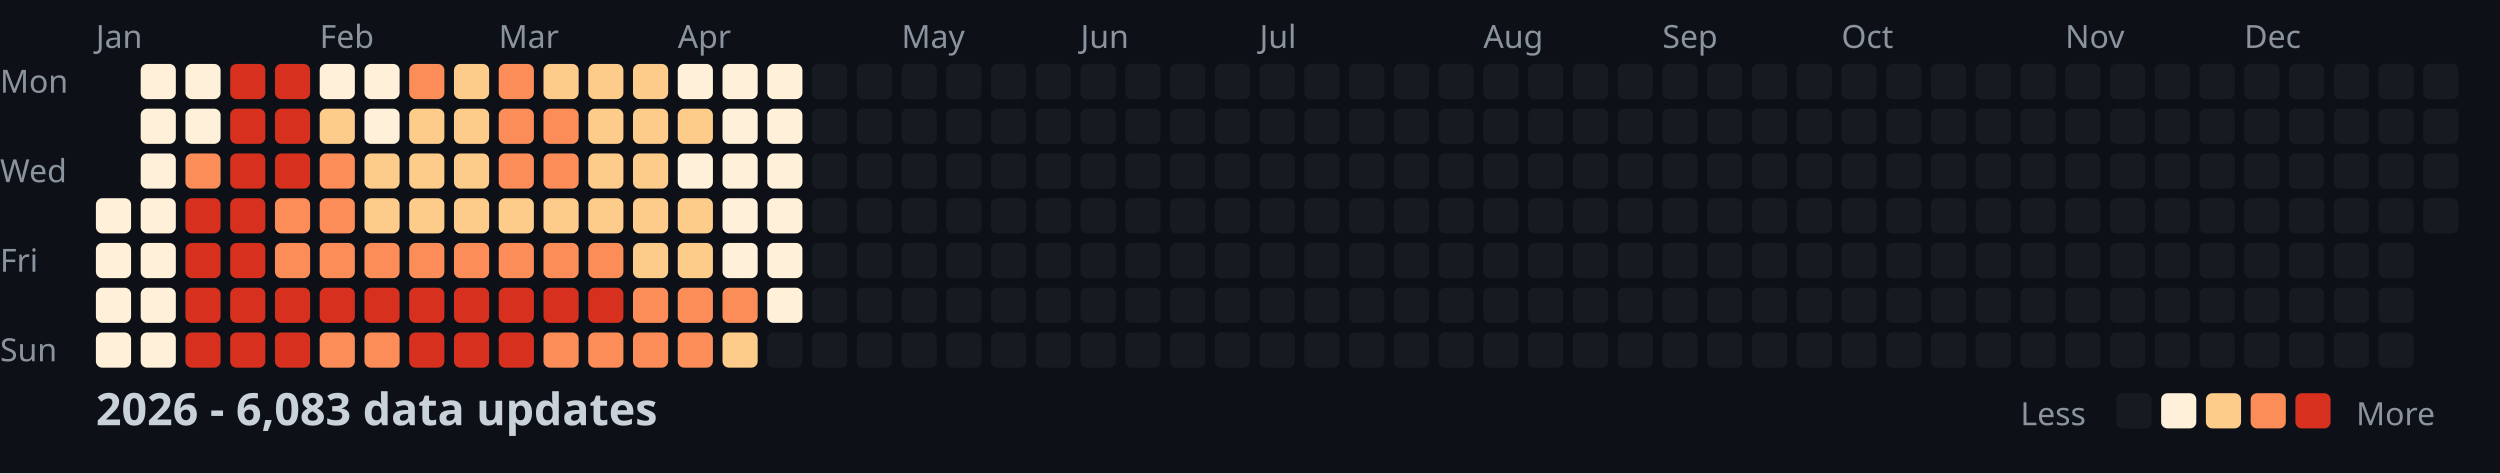
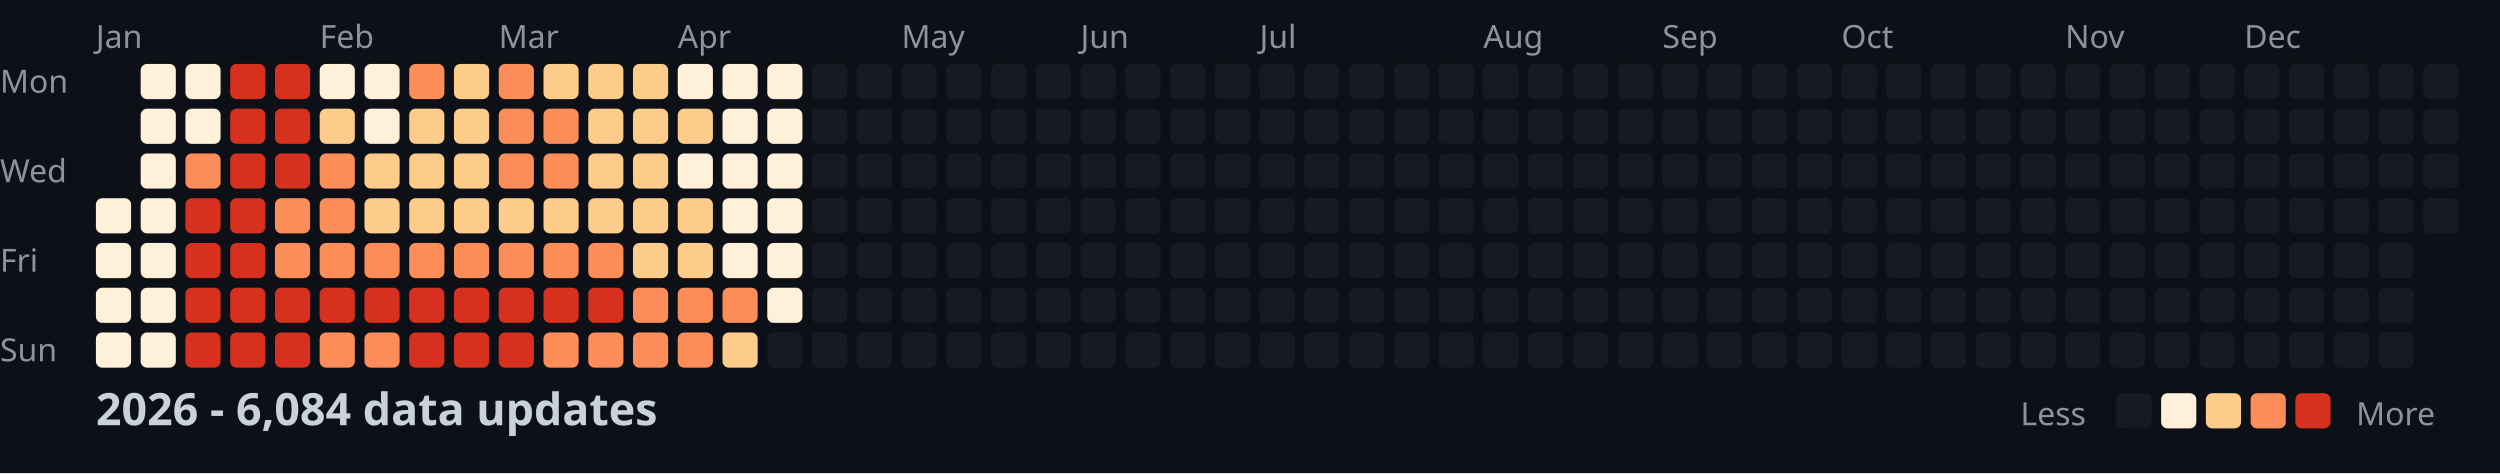
<svg xmlns="http://www.w3.org/2000/svg" width="782" height="148">
  <style>
    .month { font: 10px sans-serif; fill: #8b949e; }
    .day { font: 10px sans-serif; fill: #8b949e; }
    .title { font: bold 14px sans-serif; fill: #c9d1d9; }
    .legend { font: 10px sans-serif; fill: #8b949e; }
  </style>
  <rect width="100%" height="100%" fill="#0d1117" />
  <text x="0" y="29" class="day">Mon</text>
  <text x="0" y="57" class="day">Wed</text>
  <text x="0" y="85" class="day">Fri</text>
  <text x="0" y="113" class="day">Sun</text>
  <text x="30" y="15" class="month">Jan</text>
  <text x="100" y="15" class="month">Feb</text>
  <text x="156" y="15" class="month">Mar</text>
  <text x="212" y="15" class="month">Apr</text>
  <text x="282" y="15" class="month">May</text>
  <text x="338" y="15" class="month">Jun</text>
  <text x="394" y="15" class="month">Jul</text>
  <text x="464" y="15" class="month">Aug</text>
  <text x="520" y="15" class="month">Sep</text>
  <text x="576" y="15" class="month">Oct</text>
  <text x="646" y="15" class="month">Nov</text>
  <text x="702" y="15" class="month">Dec</text>
  <rect x="30" y="62" width="11" height="11" fill="#fef0d9" rx="2" />
  <rect x="30" y="76" width="11" height="11" fill="#fef0d9" rx="2" />
  <rect x="30" y="90" width="11" height="11" fill="#fef0d9" rx="2" />
  <rect x="30" y="104" width="11" height="11" fill="#fef0d9" rx="2" />
  <rect x="44" y="20" width="11" height="11" fill="#fef0d9" rx="2" />
  <rect x="44" y="34" width="11" height="11" fill="#fef0d9" rx="2" />
  <rect x="44" y="48" width="11" height="11" fill="#fef0d9" rx="2" />
  <rect x="44" y="62" width="11" height="11" fill="#fef0d9" rx="2" />
  <rect x="44" y="76" width="11" height="11" fill="#fef0d9" rx="2" />
  <rect x="44" y="90" width="11" height="11" fill="#fef0d9" rx="2" />
  <rect x="44" y="104" width="11" height="11" fill="#fef0d9" rx="2" />
  <rect x="58" y="20" width="11" height="11" fill="#fef0d9" rx="2" />
  <rect x="58" y="34" width="11" height="11" fill="#fef0d9" rx="2" />
  <rect x="58" y="48" width="11" height="11" fill="#fc8d59" rx="2" />
  <rect x="58" y="62" width="11" height="11" fill="#d7301f" rx="2" />
  <rect x="58" y="76" width="11" height="11" fill="#d7301f" rx="2" />
  <rect x="58" y="90" width="11" height="11" fill="#d7301f" rx="2" />
  <rect x="58" y="104" width="11" height="11" fill="#d7301f" rx="2" />
  <rect x="72" y="20" width="11" height="11" fill="#d7301f" rx="2" />
  <rect x="72" y="34" width="11" height="11" fill="#d7301f" rx="2" />
  <rect x="72" y="48" width="11" height="11" fill="#d7301f" rx="2" />
  <rect x="72" y="62" width="11" height="11" fill="#d7301f" rx="2" />
  <rect x="72" y="76" width="11" height="11" fill="#d7301f" rx="2" />
  <rect x="72" y="90" width="11" height="11" fill="#d7301f" rx="2" />
  <rect x="72" y="104" width="11" height="11" fill="#d7301f" rx="2" />
  <rect x="86" y="20" width="11" height="11" fill="#d7301f" rx="2" />
  <rect x="86" y="34" width="11" height="11" fill="#d7301f" rx="2" />
  <rect x="86" y="48" width="11" height="11" fill="#d7301f" rx="2" />
  <rect x="86" y="62" width="11" height="11" fill="#fc8d59" rx="2" />
  <rect x="86" y="76" width="11" height="11" fill="#fc8d59" rx="2" />
  <rect x="86" y="90" width="11" height="11" fill="#d7301f" rx="2" />
  <rect x="86" y="104" width="11" height="11" fill="#d7301f" rx="2" />
  <rect x="100" y="20" width="11" height="11" fill="#fef0d9" rx="2" />
  <rect x="100" y="34" width="11" height="11" fill="#fdcc8a" rx="2" />
  <rect x="100" y="48" width="11" height="11" fill="#fc8d59" rx="2" />
  <rect x="100" y="62" width="11" height="11" fill="#fc8d59" rx="2" />
  <rect x="100" y="76" width="11" height="11" fill="#fc8d59" rx="2" />
  <rect x="100" y="90" width="11" height="11" fill="#d7301f" rx="2" />
  <rect x="100" y="104" width="11" height="11" fill="#fc8d59" rx="2" />
  <rect x="114" y="20" width="11" height="11" fill="#fef0d9" rx="2" />
  <rect x="114" y="34" width="11" height="11" fill="#fef0d9" rx="2" />
  <rect x="114" y="48" width="11" height="11" fill="#fdcc8a" rx="2" />
  <rect x="114" y="62" width="11" height="11" fill="#fdcc8a" rx="2" />
  <rect x="114" y="76" width="11" height="11" fill="#fc8d59" rx="2" />
  <rect x="114" y="90" width="11" height="11" fill="#d7301f" rx="2" />
  <rect x="114" y="104" width="11" height="11" fill="#fc8d59" rx="2" />
  <rect x="128" y="20" width="11" height="11" fill="#fc8d59" rx="2" />
  <rect x="128" y="34" width="11" height="11" fill="#fdcc8a" rx="2" />
  <rect x="128" y="48" width="11" height="11" fill="#fdcc8a" rx="2" />
  <rect x="128" y="62" width="11" height="11" fill="#fdcc8a" rx="2" />
  <rect x="128" y="76" width="11" height="11" fill="#fc8d59" rx="2" />
  <rect x="128" y="90" width="11" height="11" fill="#d7301f" rx="2" />
  <rect x="128" y="104" width="11" height="11" fill="#d7301f" rx="2" />
  <rect x="142" y="20" width="11" height="11" fill="#fdcc8a" rx="2" />
  <rect x="142" y="34" width="11" height="11" fill="#fdcc8a" rx="2" />
  <rect x="142" y="48" width="11" height="11" fill="#fdcc8a" rx="2" />
  <rect x="142" y="62" width="11" height="11" fill="#fdcc8a" rx="2" />
  <rect x="142" y="76" width="11" height="11" fill="#fc8d59" rx="2" />
  <rect x="142" y="90" width="11" height="11" fill="#d7301f" rx="2" />
  <rect x="142" y="104" width="11" height="11" fill="#d7301f" rx="2" />
  <rect x="156" y="20" width="11" height="11" fill="#fc8d59" rx="2" />
  <rect x="156" y="34" width="11" height="11" fill="#fc8d59" rx="2" />
  <rect x="156" y="48" width="11" height="11" fill="#fc8d59" rx="2" />
  <rect x="156" y="62" width="11" height="11" fill="#fdcc8a" rx="2" />
  <rect x="156" y="76" width="11" height="11" fill="#fc8d59" rx="2" />
  <rect x="156" y="90" width="11" height="11" fill="#d7301f" rx="2" />
  <rect x="156" y="104" width="11" height="11" fill="#d7301f" rx="2" />
  <rect x="170" y="20" width="11" height="11" fill="#fdcc8a" rx="2" />
  <rect x="170" y="34" width="11" height="11" fill="#fc8d59" rx="2" />
  <rect x="170" y="48" width="11" height="11" fill="#fc8d59" rx="2" />
  <rect x="170" y="62" width="11" height="11" fill="#fdcc8a" rx="2" />
  <rect x="170" y="76" width="11" height="11" fill="#fc8d59" rx="2" />
  <rect x="170" y="90" width="11" height="11" fill="#d7301f" rx="2" />
  <rect x="170" y="104" width="11" height="11" fill="#fc8d59" rx="2" />
  <rect x="184" y="20" width="11" height="11" fill="#fdcc8a" rx="2" />
  <rect x="184" y="34" width="11" height="11" fill="#fdcc8a" rx="2" />
  <rect x="184" y="48" width="11" height="11" fill="#fdcc8a" rx="2" />
  <rect x="184" y="62" width="11" height="11" fill="#fdcc8a" rx="2" />
  <rect x="184" y="76" width="11" height="11" fill="#fc8d59" rx="2" />
  <rect x="184" y="90" width="11" height="11" fill="#d7301f" rx="2" />
  <rect x="184" y="104" width="11" height="11" fill="#fc8d59" rx="2" />
  <rect x="198" y="20" width="11" height="11" fill="#fdcc8a" rx="2" />
  <rect x="198" y="34" width="11" height="11" fill="#fdcc8a" rx="2" />
  <rect x="198" y="48" width="11" height="11" fill="#fdcc8a" rx="2" />
  <rect x="198" y="62" width="11" height="11" fill="#fdcc8a" rx="2" />
  <rect x="198" y="76" width="11" height="11" fill="#fdcc8a" rx="2" />
  <rect x="198" y="90" width="11" height="11" fill="#fc8d59" rx="2" />
  <rect x="198" y="104" width="11" height="11" fill="#fc8d59" rx="2" />
  <rect x="212" y="20" width="11" height="11" fill="#fef0d9" rx="2" />
  <rect x="212" y="34" width="11" height="11" fill="#fdcc8a" rx="2" />
  <rect x="212" y="48" width="11" height="11" fill="#fef0d9" rx="2" />
  <rect x="212" y="62" width="11" height="11" fill="#fdcc8a" rx="2" />
  <rect x="212" y="76" width="11" height="11" fill="#fdcc8a" rx="2" />
  <rect x="212" y="90" width="11" height="11" fill="#fc8d59" rx="2" />
  <rect x="212" y="104" width="11" height="11" fill="#fc8d59" rx="2" />
  <rect x="226" y="20" width="11" height="11" fill="#fef0d9" rx="2" />
  <rect x="226" y="34" width="11" height="11" fill="#fef0d9" rx="2" />
  <rect x="226" y="48" width="11" height="11" fill="#fef0d9" rx="2" />
  <rect x="226" y="62" width="11" height="11" fill="#fef0d9" rx="2" />
  <rect x="226" y="76" width="11" height="11" fill="#fef0d9" rx="2" />
  <rect x="226" y="90" width="11" height="11" fill="#fc8d59" rx="2" />
  <rect x="226" y="104" width="11" height="11" fill="#fdcc8a" rx="2" />
  <rect x="240" y="20" width="11" height="11" fill="#fef0d9" rx="2" />
  <rect x="240" y="34" width="11" height="11" fill="#fef0d9" rx="2" />
  <rect x="240" y="48" width="11" height="11" fill="#fef0d9" rx="2" />
  <rect x="240" y="62" width="11" height="11" fill="#fef0d9" rx="2" />
  <rect x="240" y="76" width="11" height="11" fill="#fef0d9" rx="2" />
  <rect x="240" y="90" width="11" height="11" fill="#fef0d9" rx="2" />
  <rect x="240" y="104" width="11" height="11" fill="#161b22" rx="2" />
  <rect x="254" y="20" width="11" height="11" fill="#161b22" rx="2" />
  <rect x="254" y="34" width="11" height="11" fill="#161b22" rx="2" />
  <rect x="254" y="48" width="11" height="11" fill="#161b22" rx="2" />
  <rect x="254" y="62" width="11" height="11" fill="#161b22" rx="2" />
  <rect x="254" y="76" width="11" height="11" fill="#161b22" rx="2" />
  <rect x="254" y="90" width="11" height="11" fill="#161b22" rx="2" />
  <rect x="254" y="104" width="11" height="11" fill="#161b22" rx="2" />
  <rect x="268" y="20" width="11" height="11" fill="#161b22" rx="2" />
  <rect x="268" y="34" width="11" height="11" fill="#161b22" rx="2" />
  <rect x="268" y="48" width="11" height="11" fill="#161b22" rx="2" />
  <rect x="268" y="62" width="11" height="11" fill="#161b22" rx="2" />
  <rect x="268" y="76" width="11" height="11" fill="#161b22" rx="2" />
  <rect x="268" y="90" width="11" height="11" fill="#161b22" rx="2" />
  <rect x="268" y="104" width="11" height="11" fill="#161b22" rx="2" />
  <rect x="282" y="20" width="11" height="11" fill="#161b22" rx="2" />
  <rect x="282" y="34" width="11" height="11" fill="#161b22" rx="2" />
  <rect x="282" y="48" width="11" height="11" fill="#161b22" rx="2" />
  <rect x="282" y="62" width="11" height="11" fill="#161b22" rx="2" />
  <rect x="282" y="76" width="11" height="11" fill="#161b22" rx="2" />
  <rect x="282" y="90" width="11" height="11" fill="#161b22" rx="2" />
  <rect x="282" y="104" width="11" height="11" fill="#161b22" rx="2" />
  <rect x="296" y="20" width="11" height="11" fill="#161b22" rx="2" />
  <rect x="296" y="34" width="11" height="11" fill="#161b22" rx="2" />
  <rect x="296" y="48" width="11" height="11" fill="#161b22" rx="2" />
  <rect x="296" y="62" width="11" height="11" fill="#161b22" rx="2" />
  <rect x="296" y="76" width="11" height="11" fill="#161b22" rx="2" />
  <rect x="296" y="90" width="11" height="11" fill="#161b22" rx="2" />
  <rect x="296" y="104" width="11" height="11" fill="#161b22" rx="2" />
  <rect x="310" y="20" width="11" height="11" fill="#161b22" rx="2" />
  <rect x="310" y="34" width="11" height="11" fill="#161b22" rx="2" />
  <rect x="310" y="48" width="11" height="11" fill="#161b22" rx="2" />
  <rect x="310" y="62" width="11" height="11" fill="#161b22" rx="2" />
  <rect x="310" y="76" width="11" height="11" fill="#161b22" rx="2" />
  <rect x="310" y="90" width="11" height="11" fill="#161b22" rx="2" />
  <rect x="310" y="104" width="11" height="11" fill="#161b22" rx="2" />
  <rect x="324" y="20" width="11" height="11" fill="#161b22" rx="2" />
  <rect x="324" y="34" width="11" height="11" fill="#161b22" rx="2" />
  <rect x="324" y="48" width="11" height="11" fill="#161b22" rx="2" />
  <rect x="324" y="62" width="11" height="11" fill="#161b22" rx="2" />
  <rect x="324" y="76" width="11" height="11" fill="#161b22" rx="2" />
  <rect x="324" y="90" width="11" height="11" fill="#161b22" rx="2" />
  <rect x="324" y="104" width="11" height="11" fill="#161b22" rx="2" />
  <rect x="338" y="20" width="11" height="11" fill="#161b22" rx="2" />
  <rect x="338" y="34" width="11" height="11" fill="#161b22" rx="2" />
  <rect x="338" y="48" width="11" height="11" fill="#161b22" rx="2" />
  <rect x="338" y="62" width="11" height="11" fill="#161b22" rx="2" />
  <rect x="338" y="76" width="11" height="11" fill="#161b22" rx="2" />
  <rect x="338" y="90" width="11" height="11" fill="#161b22" rx="2" />
  <rect x="338" y="104" width="11" height="11" fill="#161b22" rx="2" />
  <rect x="352" y="20" width="11" height="11" fill="#161b22" rx="2" />
  <rect x="352" y="34" width="11" height="11" fill="#161b22" rx="2" />
  <rect x="352" y="48" width="11" height="11" fill="#161b22" rx="2" />
  <rect x="352" y="62" width="11" height="11" fill="#161b22" rx="2" />
  <rect x="352" y="76" width="11" height="11" fill="#161b22" rx="2" />
  <rect x="352" y="90" width="11" height="11" fill="#161b22" rx="2" />
  <rect x="352" y="104" width="11" height="11" fill="#161b22" rx="2" />
  <rect x="366" y="20" width="11" height="11" fill="#161b22" rx="2" />
  <rect x="366" y="34" width="11" height="11" fill="#161b22" rx="2" />
  <rect x="366" y="48" width="11" height="11" fill="#161b22" rx="2" />
  <rect x="366" y="62" width="11" height="11" fill="#161b22" rx="2" />
  <rect x="366" y="76" width="11" height="11" fill="#161b22" rx="2" />
  <rect x="366" y="90" width="11" height="11" fill="#161b22" rx="2" />
  <rect x="366" y="104" width="11" height="11" fill="#161b22" rx="2" />
  <rect x="380" y="20" width="11" height="11" fill="#161b22" rx="2" />
  <rect x="380" y="34" width="11" height="11" fill="#161b22" rx="2" />
  <rect x="380" y="48" width="11" height="11" fill="#161b22" rx="2" />
  <rect x="380" y="62" width="11" height="11" fill="#161b22" rx="2" />
  <rect x="380" y="76" width="11" height="11" fill="#161b22" rx="2" />
  <rect x="380" y="90" width="11" height="11" fill="#161b22" rx="2" />
  <rect x="380" y="104" width="11" height="11" fill="#161b22" rx="2" />
  <rect x="394" y="20" width="11" height="11" fill="#161b22" rx="2" />
  <rect x="394" y="34" width="11" height="11" fill="#161b22" rx="2" />
  <rect x="394" y="48" width="11" height="11" fill="#161b22" rx="2" />
  <rect x="394" y="62" width="11" height="11" fill="#161b22" rx="2" />
  <rect x="394" y="76" width="11" height="11" fill="#161b22" rx="2" />
  <rect x="394" y="90" width="11" height="11" fill="#161b22" rx="2" />
  <rect x="394" y="104" width="11" height="11" fill="#161b22" rx="2" />
  <rect x="408" y="20" width="11" height="11" fill="#161b22" rx="2" />
  <rect x="408" y="34" width="11" height="11" fill="#161b22" rx="2" />
  <rect x="408" y="48" width="11" height="11" fill="#161b22" rx="2" />
  <rect x="408" y="62" width="11" height="11" fill="#161b22" rx="2" />
  <rect x="408" y="76" width="11" height="11" fill="#161b22" rx="2" />
  <rect x="408" y="90" width="11" height="11" fill="#161b22" rx="2" />
  <rect x="408" y="104" width="11" height="11" fill="#161b22" rx="2" />
  <rect x="422" y="20" width="11" height="11" fill="#161b22" rx="2" />
  <rect x="422" y="34" width="11" height="11" fill="#161b22" rx="2" />
  <rect x="422" y="48" width="11" height="11" fill="#161b22" rx="2" />
  <rect x="422" y="62" width="11" height="11" fill="#161b22" rx="2" />
  <rect x="422" y="76" width="11" height="11" fill="#161b22" rx="2" />
  <rect x="422" y="90" width="11" height="11" fill="#161b22" rx="2" />
  <rect x="422" y="104" width="11" height="11" fill="#161b22" rx="2" />
  <rect x="436" y="20" width="11" height="11" fill="#161b22" rx="2" />
  <rect x="436" y="34" width="11" height="11" fill="#161b22" rx="2" />
  <rect x="436" y="48" width="11" height="11" fill="#161b22" rx="2" />
  <rect x="436" y="62" width="11" height="11" fill="#161b22" rx="2" />
  <rect x="436" y="76" width="11" height="11" fill="#161b22" rx="2" />
  <rect x="436" y="90" width="11" height="11" fill="#161b22" rx="2" />
  <rect x="436" y="104" width="11" height="11" fill="#161b22" rx="2" />
  <rect x="450" y="20" width="11" height="11" fill="#161b22" rx="2" />
  <rect x="450" y="34" width="11" height="11" fill="#161b22" rx="2" />
  <rect x="450" y="48" width="11" height="11" fill="#161b22" rx="2" />
  <rect x="450" y="62" width="11" height="11" fill="#161b22" rx="2" />
  <rect x="450" y="76" width="11" height="11" fill="#161b22" rx="2" />
  <rect x="450" y="90" width="11" height="11" fill="#161b22" rx="2" />
  <rect x="450" y="104" width="11" height="11" fill="#161b22" rx="2" />
  <rect x="464" y="20" width="11" height="11" fill="#161b22" rx="2" />
  <rect x="464" y="34" width="11" height="11" fill="#161b22" rx="2" />
  <rect x="464" y="48" width="11" height="11" fill="#161b22" rx="2" />
  <rect x="464" y="62" width="11" height="11" fill="#161b22" rx="2" />
  <rect x="464" y="76" width="11" height="11" fill="#161b22" rx="2" />
  <rect x="464" y="90" width="11" height="11" fill="#161b22" rx="2" />
  <rect x="464" y="104" width="11" height="11" fill="#161b22" rx="2" />
  <rect x="478" y="20" width="11" height="11" fill="#161b22" rx="2" />
  <rect x="478" y="34" width="11" height="11" fill="#161b22" rx="2" />
  <rect x="478" y="48" width="11" height="11" fill="#161b22" rx="2" />
  <rect x="478" y="62" width="11" height="11" fill="#161b22" rx="2" />
  <rect x="478" y="76" width="11" height="11" fill="#161b22" rx="2" />
  <rect x="478" y="90" width="11" height="11" fill="#161b22" rx="2" />
  <rect x="478" y="104" width="11" height="11" fill="#161b22" rx="2" />
  <rect x="492" y="20" width="11" height="11" fill="#161b22" rx="2" />
  <rect x="492" y="34" width="11" height="11" fill="#161b22" rx="2" />
  <rect x="492" y="48" width="11" height="11" fill="#161b22" rx="2" />
  <rect x="492" y="62" width="11" height="11" fill="#161b22" rx="2" />
  <rect x="492" y="76" width="11" height="11" fill="#161b22" rx="2" />
  <rect x="492" y="90" width="11" height="11" fill="#161b22" rx="2" />
  <rect x="492" y="104" width="11" height="11" fill="#161b22" rx="2" />
  <rect x="506" y="20" width="11" height="11" fill="#161b22" rx="2" />
  <rect x="506" y="34" width="11" height="11" fill="#161b22" rx="2" />
  <rect x="506" y="48" width="11" height="11" fill="#161b22" rx="2" />
  <rect x="506" y="62" width="11" height="11" fill="#161b22" rx="2" />
  <rect x="506" y="76" width="11" height="11" fill="#161b22" rx="2" />
  <rect x="506" y="90" width="11" height="11" fill="#161b22" rx="2" />
  <rect x="506" y="104" width="11" height="11" fill="#161b22" rx="2" />
  <rect x="520" y="20" width="11" height="11" fill="#161b22" rx="2" />
  <rect x="520" y="34" width="11" height="11" fill="#161b22" rx="2" />
  <rect x="520" y="48" width="11" height="11" fill="#161b22" rx="2" />
  <rect x="520" y="62" width="11" height="11" fill="#161b22" rx="2" />
  <rect x="520" y="76" width="11" height="11" fill="#161b22" rx="2" />
  <rect x="520" y="90" width="11" height="11" fill="#161b22" rx="2" />
  <rect x="520" y="104" width="11" height="11" fill="#161b22" rx="2" />
  <rect x="534" y="20" width="11" height="11" fill="#161b22" rx="2" />
  <rect x="534" y="34" width="11" height="11" fill="#161b22" rx="2" />
  <rect x="534" y="48" width="11" height="11" fill="#161b22" rx="2" />
  <rect x="534" y="62" width="11" height="11" fill="#161b22" rx="2" />
  <rect x="534" y="76" width="11" height="11" fill="#161b22" rx="2" />
  <rect x="534" y="90" width="11" height="11" fill="#161b22" rx="2" />
  <rect x="534" y="104" width="11" height="11" fill="#161b22" rx="2" />
  <rect x="548" y="20" width="11" height="11" fill="#161b22" rx="2" />
  <rect x="548" y="34" width="11" height="11" fill="#161b22" rx="2" />
  <rect x="548" y="48" width="11" height="11" fill="#161b22" rx="2" />
  <rect x="548" y="62" width="11" height="11" fill="#161b22" rx="2" />
  <rect x="548" y="76" width="11" height="11" fill="#161b22" rx="2" />
  <rect x="548" y="90" width="11" height="11" fill="#161b22" rx="2" />
  <rect x="548" y="104" width="11" height="11" fill="#161b22" rx="2" />
  <rect x="562" y="20" width="11" height="11" fill="#161b22" rx="2" />
  <rect x="562" y="34" width="11" height="11" fill="#161b22" rx="2" />
  <rect x="562" y="48" width="11" height="11" fill="#161b22" rx="2" />
  <rect x="562" y="62" width="11" height="11" fill="#161b22" rx="2" />
  <rect x="562" y="76" width="11" height="11" fill="#161b22" rx="2" />
  <rect x="562" y="90" width="11" height="11" fill="#161b22" rx="2" />
  <rect x="562" y="104" width="11" height="11" fill="#161b22" rx="2" />
  <rect x="576" y="20" width="11" height="11" fill="#161b22" rx="2" />
  <rect x="576" y="34" width="11" height="11" fill="#161b22" rx="2" />
  <rect x="576" y="48" width="11" height="11" fill="#161b22" rx="2" />
  <rect x="576" y="62" width="11" height="11" fill="#161b22" rx="2" />
  <rect x="576" y="76" width="11" height="11" fill="#161b22" rx="2" />
  <rect x="576" y="90" width="11" height="11" fill="#161b22" rx="2" />
  <rect x="576" y="104" width="11" height="11" fill="#161b22" rx="2" />
  <rect x="590" y="20" width="11" height="11" fill="#161b22" rx="2" />
  <rect x="590" y="34" width="11" height="11" fill="#161b22" rx="2" />
  <rect x="590" y="48" width="11" height="11" fill="#161b22" rx="2" />
  <rect x="590" y="62" width="11" height="11" fill="#161b22" rx="2" />
  <rect x="590" y="76" width="11" height="11" fill="#161b22" rx="2" />
  <rect x="590" y="90" width="11" height="11" fill="#161b22" rx="2" />
  <rect x="590" y="104" width="11" height="11" fill="#161b22" rx="2" />
  <rect x="604" y="20" width="11" height="11" fill="#161b22" rx="2" />
  <rect x="604" y="34" width="11" height="11" fill="#161b22" rx="2" />
  <rect x="604" y="48" width="11" height="11" fill="#161b22" rx="2" />
  <rect x="604" y="62" width="11" height="11" fill="#161b22" rx="2" />
  <rect x="604" y="76" width="11" height="11" fill="#161b22" rx="2" />
  <rect x="604" y="90" width="11" height="11" fill="#161b22" rx="2" />
  <rect x="604" y="104" width="11" height="11" fill="#161b22" rx="2" />
  <rect x="618" y="20" width="11" height="11" fill="#161b22" rx="2" />
  <rect x="618" y="34" width="11" height="11" fill="#161b22" rx="2" />
  <rect x="618" y="48" width="11" height="11" fill="#161b22" rx="2" />
  <rect x="618" y="62" width="11" height="11" fill="#161b22" rx="2" />
  <rect x="618" y="76" width="11" height="11" fill="#161b22" rx="2" />
  <rect x="618" y="90" width="11" height="11" fill="#161b22" rx="2" />
  <rect x="618" y="104" width="11" height="11" fill="#161b22" rx="2" />
  <rect x="632" y="20" width="11" height="11" fill="#161b22" rx="2" />
  <rect x="632" y="34" width="11" height="11" fill="#161b22" rx="2" />
  <rect x="632" y="48" width="11" height="11" fill="#161b22" rx="2" />
  <rect x="632" y="62" width="11" height="11" fill="#161b22" rx="2" />
  <rect x="632" y="76" width="11" height="11" fill="#161b22" rx="2" />
  <rect x="632" y="90" width="11" height="11" fill="#161b22" rx="2" />
  <rect x="632" y="104" width="11" height="11" fill="#161b22" rx="2" />
  <rect x="646" y="20" width="11" height="11" fill="#161b22" rx="2" />
  <rect x="646" y="34" width="11" height="11" fill="#161b22" rx="2" />
  <rect x="646" y="48" width="11" height="11" fill="#161b22" rx="2" />
  <rect x="646" y="62" width="11" height="11" fill="#161b22" rx="2" />
  <rect x="646" y="76" width="11" height="11" fill="#161b22" rx="2" />
  <rect x="646" y="90" width="11" height="11" fill="#161b22" rx="2" />
  <rect x="646" y="104" width="11" height="11" fill="#161b22" rx="2" />
  <rect x="660" y="20" width="11" height="11" fill="#161b22" rx="2" />
  <rect x="660" y="34" width="11" height="11" fill="#161b22" rx="2" />
  <rect x="660" y="48" width="11" height="11" fill="#161b22" rx="2" />
  <rect x="660" y="62" width="11" height="11" fill="#161b22" rx="2" />
  <rect x="660" y="76" width="11" height="11" fill="#161b22" rx="2" />
  <rect x="660" y="90" width="11" height="11" fill="#161b22" rx="2" />
  <rect x="660" y="104" width="11" height="11" fill="#161b22" rx="2" />
  <rect x="674" y="20" width="11" height="11" fill="#161b22" rx="2" />
  <rect x="674" y="34" width="11" height="11" fill="#161b22" rx="2" />
  <rect x="674" y="48" width="11" height="11" fill="#161b22" rx="2" />
  <rect x="674" y="62" width="11" height="11" fill="#161b22" rx="2" />
  <rect x="674" y="76" width="11" height="11" fill="#161b22" rx="2" />
  <rect x="674" y="90" width="11" height="11" fill="#161b22" rx="2" />
  <rect x="674" y="104" width="11" height="11" fill="#161b22" rx="2" />
  <rect x="688" y="20" width="11" height="11" fill="#161b22" rx="2" />
  <rect x="688" y="34" width="11" height="11" fill="#161b22" rx="2" />
  <rect x="688" y="48" width="11" height="11" fill="#161b22" rx="2" />
  <rect x="688" y="62" width="11" height="11" fill="#161b22" rx="2" />
  <rect x="688" y="76" width="11" height="11" fill="#161b22" rx="2" />
  <rect x="688" y="90" width="11" height="11" fill="#161b22" rx="2" />
  <rect x="688" y="104" width="11" height="11" fill="#161b22" rx="2" />
  <rect x="702" y="20" width="11" height="11" fill="#161b22" rx="2" />
  <rect x="702" y="34" width="11" height="11" fill="#161b22" rx="2" />
  <rect x="702" y="48" width="11" height="11" fill="#161b22" rx="2" />
  <rect x="702" y="62" width="11" height="11" fill="#161b22" rx="2" />
  <rect x="702" y="76" width="11" height="11" fill="#161b22" rx="2" />
  <rect x="702" y="90" width="11" height="11" fill="#161b22" rx="2" />
  <rect x="702" y="104" width="11" height="11" fill="#161b22" rx="2" />
  <rect x="716" y="20" width="11" height="11" fill="#161b22" rx="2" />
  <rect x="716" y="34" width="11" height="11" fill="#161b22" rx="2" />
  <rect x="716" y="48" width="11" height="11" fill="#161b22" rx="2" />
  <rect x="716" y="62" width="11" height="11" fill="#161b22" rx="2" />
  <rect x="716" y="76" width="11" height="11" fill="#161b22" rx="2" />
  <rect x="716" y="90" width="11" height="11" fill="#161b22" rx="2" />
  <rect x="716" y="104" width="11" height="11" fill="#161b22" rx="2" />
  <rect x="730" y="20" width="11" height="11" fill="#161b22" rx="2" />
  <rect x="730" y="34" width="11" height="11" fill="#161b22" rx="2" />
  <rect x="730" y="48" width="11" height="11" fill="#161b22" rx="2" />
  <rect x="730" y="62" width="11" height="11" fill="#161b22" rx="2" />
  <rect x="730" y="76" width="11" height="11" fill="#161b22" rx="2" />
  <rect x="730" y="90" width="11" height="11" fill="#161b22" rx="2" />
  <rect x="730" y="104" width="11" height="11" fill="#161b22" rx="2" />
  <rect x="744" y="20" width="11" height="11" fill="#161b22" rx="2" />
  <rect x="744" y="34" width="11" height="11" fill="#161b22" rx="2" />
  <rect x="744" y="48" width="11" height="11" fill="#161b22" rx="2" />
  <rect x="744" y="62" width="11" height="11" fill="#161b22" rx="2" />
  <rect x="744" y="76" width="11" height="11" fill="#161b22" rx="2" />
  <rect x="744" y="90" width="11" height="11" fill="#161b22" rx="2" />
  <rect x="744" y="104" width="11" height="11" fill="#161b22" rx="2" />
  <rect x="758" y="20" width="11" height="11" fill="#161b22" rx="2" />
  <rect x="758" y="34" width="11" height="11" fill="#161b22" rx="2" />
  <rect x="758" y="48" width="11" height="11" fill="#161b22" rx="2" />
  <rect x="758" y="62" width="11" height="11" fill="#161b22" rx="2" />
-   <text x="30" y="133" class="title">2026 - 6,083 data updates</text>
+   <text x="30" y="133" class="title">2026 - 6,084 data updates</text>
  <text x="632" y="133" class="legend">Less</text>
  <rect x="662" y="123" width="11" height="11" fill="#161b22" rx="2" />
  <rect x="676" y="123" width="11" height="11" fill="#fef0d9" rx="2" />
  <rect x="690" y="123" width="11" height="11" fill="#fdcc8a" rx="2" />
  <rect x="704" y="123" width="11" height="11" fill="#fc8d59" rx="2" />
  <rect x="718" y="123" width="11" height="11" fill="#d7301f" rx="2" />
  <text x="737" y="133" class="legend">More</text>
</svg>
